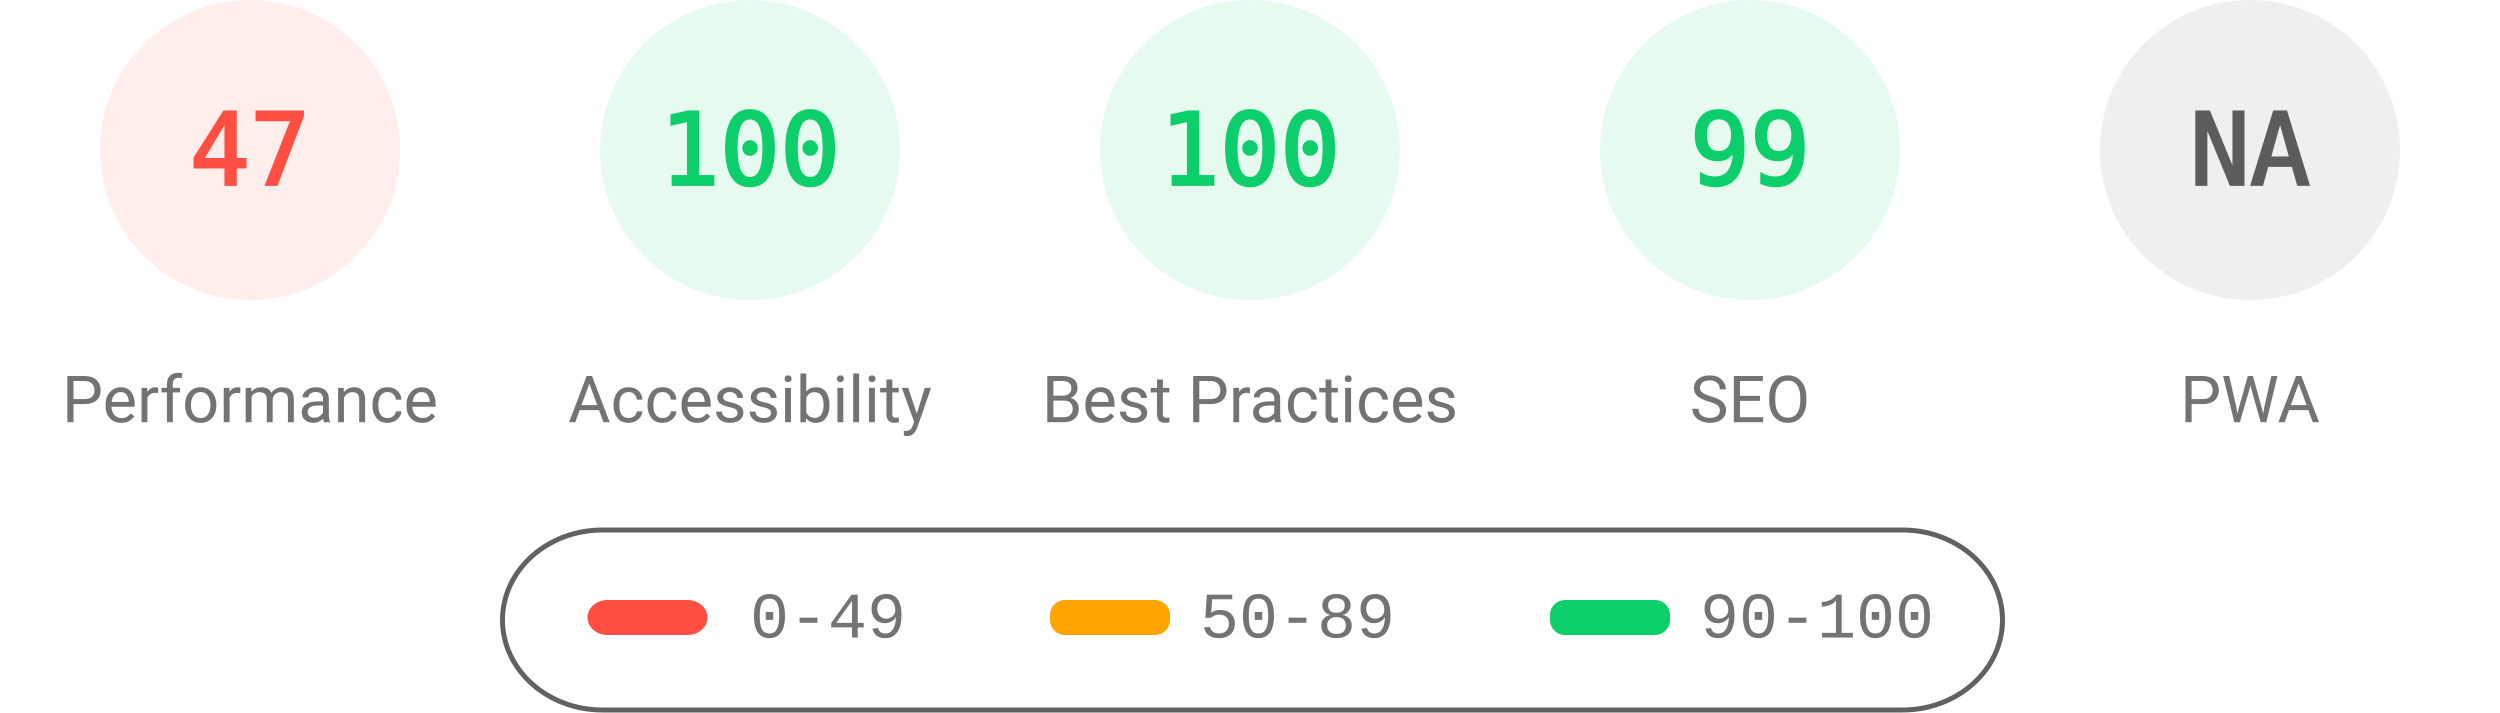
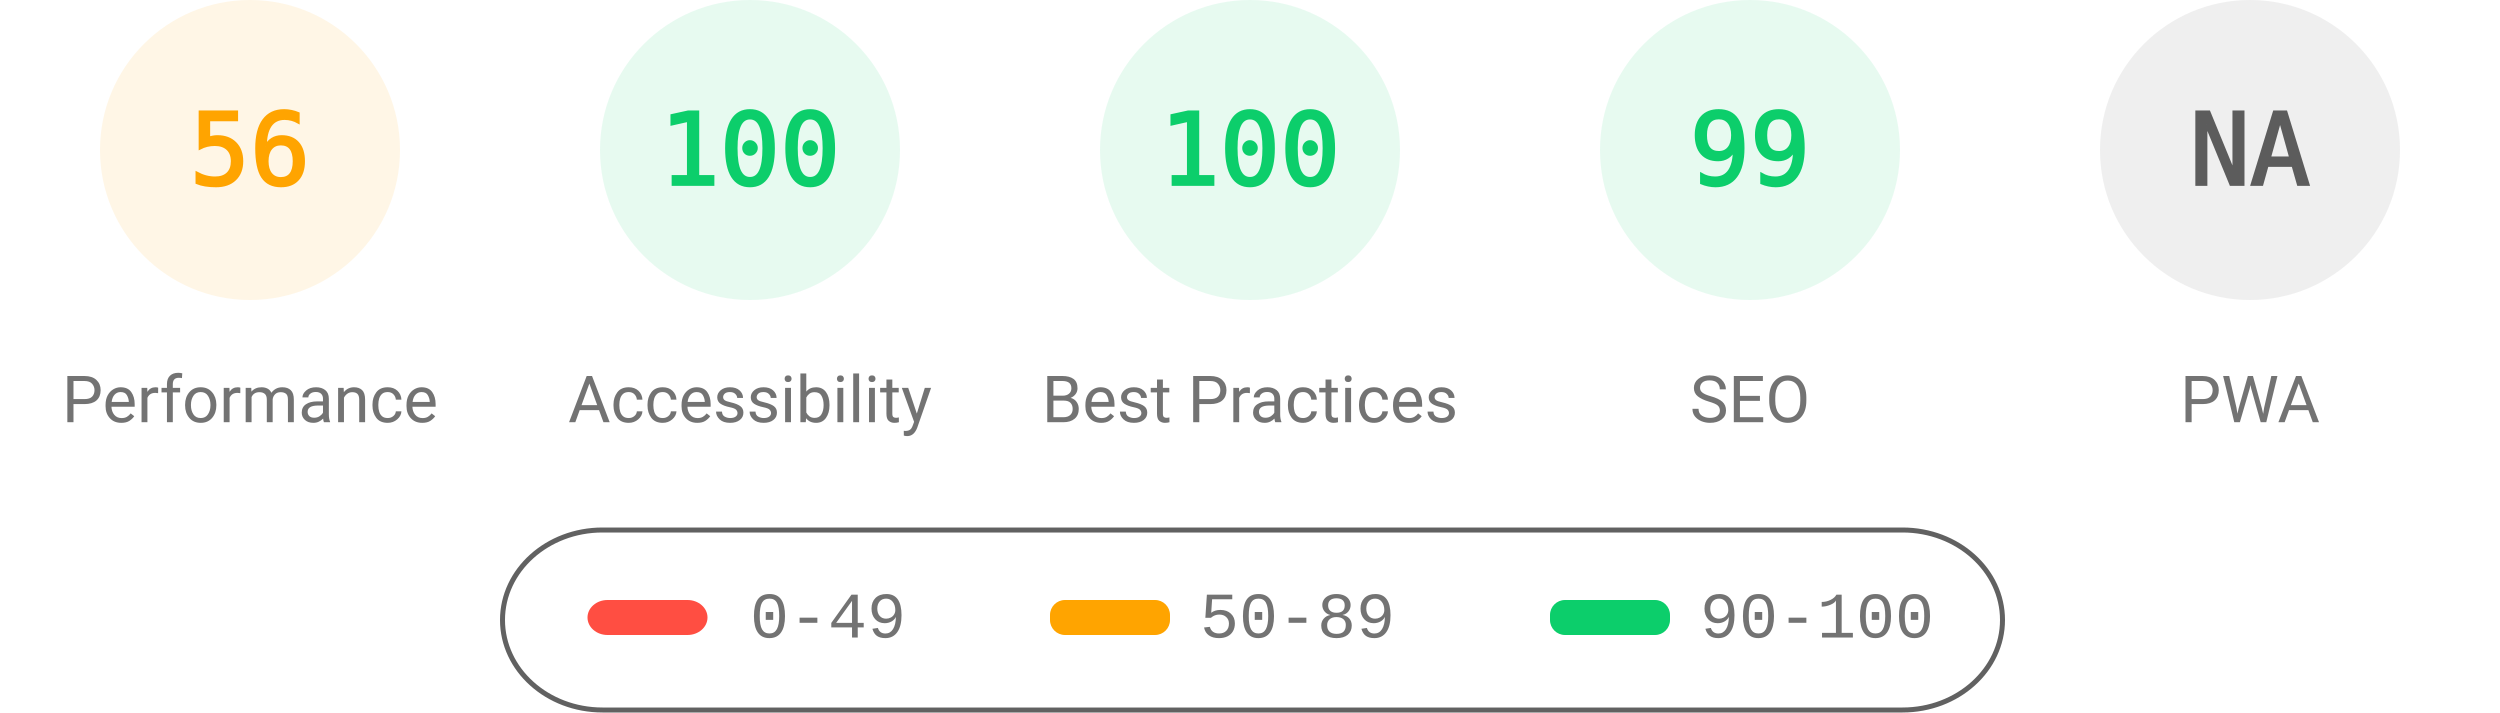
<svg xmlns="http://www.w3.org/2000/svg" fill="none" width="1000" height="285">
  <style>.gauge-base{opacity:.1}.gauge-arc{fill:none;animation-delay:250ms;stroke-linecap:round;transform:rotate(-90deg);transform-origin:100px 60px;animation:load-gauge 1s ease forwards}.guage-text{font-size:40px;font-family:monospace;text-align:center}.guage-red{color:#ff4e42;fill:#ff4e42;stroke:#ff4e42}.guage-orange{color:#ffa400;fill:#ffa400;stroke:#ffa400}.guage-green{color:#0cce6b;fill:#0cce6b;stroke:#0cce6b}.guage-undefined{color:#5c5c5c;fill:#5c5c5c;stroke:#5c5c5c}.guage-title{color:#737373;fill:#737373;stroke:none;font-size:26px;line-height:26px;font-family:Roboto,Halvetica,Arial,sans-serif}@keyframes load-gauge{from{stroke-dasharray:0 352.858}}</style>
-   <svg class="guage-div guage-perf guage-red" viewBox="0 0 200 200" width="200" height="200">
+   <svg class="guage-div guage-perf guage-orange" viewBox="0 0 200 200" width="200" height="200">
    <circle class="gauge-base" r="56" cx="100" cy="60" stroke-width="8" />
-     <circle class="gauge-arc guage-arc-1" r="56" cx="100" cy="60" stroke-width="8" style="stroke-dasharray:165.373,351.858" />
-     <text class="guage-text" x="100" y="60" alignment-baseline="central" dominant-baseline="central" text-anchor="middle">47</text>
+     <circle class="gauge-arc guage-arc-1" r="56" cx="100" cy="60" stroke-width="8" style="stroke-dasharray:197.04,351.858" />
+     <text class="guage-text" x="100" y="60" alignment-baseline="central" dominant-baseline="central" text-anchor="middle">56</text>
    <text class="guage-title" x="100" y="160" alignment-baseline="central" dominant-baseline="central" text-anchor="middle">Performance</text>
  </svg>
  <svg class="guage-div guage-acc guage-green" viewBox="0 0 200 200" width="200" height="200" x="200">
    <circle class="gauge-base" r="56" cx="100" cy="60" stroke-width="8" />
    <circle class="gauge-arc guage-arc-2" r="56" cx="100" cy="60" stroke-width="8" style="stroke-dasharray:351.858,351.858" />
    <text class="guage-text" x="100" y="60" alignment-baseline="central" dominant-baseline="central" text-anchor="middle">100</text>
    <text class="guage-title" x="100" y="160" alignment-baseline="central" dominant-baseline="central" text-anchor="middle">Accessibility</text>
  </svg>
  <svg class="guage-div guage-best guage-green" viewBox="0 0 200 200" width="200" height="200" x="400">
    <circle class="gauge-base" r="56" cx="100" cy="60" stroke-width="8" />
    <circle class="gauge-arc guage-arc-3" r="56" cx="100" cy="60" stroke-width="8" style="stroke-dasharray:351.858,351.858" />
    <text class="guage-text" x="100" y="60" alignment-baseline="central" dominant-baseline="central" text-anchor="middle">100</text>
    <text class="guage-title" x="100" y="160" alignment-baseline="central" dominant-baseline="central" text-anchor="middle">Best Practices</text>
  </svg>
  <svg class="guage-div guage-seo guage-green" viewBox="0 0 200 200" width="200" height="200" x="600">
    <circle class="gauge-base" r="56" cx="100" cy="60" stroke-width="8" />
    <circle class="gauge-arc guage-arc-4" r="56" cx="100" cy="60" stroke-width="8" style="stroke-dasharray:348.339,351.858" />
    <text class="guage-text" x="100" y="60" alignment-baseline="central" dominant-baseline="central" text-anchor="middle">99</text>
    <text class="guage-title" x="100" y="160" alignment-baseline="central" dominant-baseline="central" text-anchor="middle">SEO</text>
  </svg>
  <svg class="guage-div guage-pwa guage-undefined" viewBox="0 0 200 200" width="200" height="200" x="800">
    <circle class="gauge-base" r="56" cx="100" cy="60" stroke-width="8" />
    <circle class="gauge-arc guage-arc-4" r="56" cx="100" cy="60" stroke-width="8" style="stroke-dasharray:351.858,351.858" />
    <text class="guage-text" x="100" y="60" alignment-baseline="central" dominant-baseline="central" text-anchor="middle">NA</text>
    <text class="guage-title" x="100" y="160" alignment-baseline="central" dominant-baseline="central" text-anchor="middle">PWA</text>
  </svg>
  <svg width="604" height="76" x="200" y="210">
    <path fill="none" id="canvas_background" d="M-1-1h604v80H-1z" />
    <rect fill-opacity="0" stroke="#616161" stroke-width="2" rx="40" id="svg_2" height="72" width="600" y="2" x="1" fill="#000" />
    <rect stroke="#000" rx="8" id="svg_3" height="14" width="48" y="30" x="35" stroke-opacity="null" stroke-width="0" fill="#ff4e42" />
    <rect stroke="#000" rx="6" id="svg_4" height="14" width="48" y="30" x="220" stroke-opacity="null" stroke-width="0" fill="#ffa400" />
    <rect stroke="#000" rx="6" id="svg_5" height="14" width="48" y="30" x="420" stroke-opacity="null" stroke-width="0" fill="#0cce6b" />
    <text xml:space="preserve" text-anchor="start" font-family="'Courier New', Courier, monospace" font-size="26" id="svg_6" y="45" x="100" stroke-opacity="null" stroke-width="0" stroke="#000" fill="#737373">0-49</text>
    <text xml:space="preserve" text-anchor="start" font-family="'Courier New', Courier, monospace" font-size="26" id="svg_7" y="45" x="280" stroke-opacity="null" stroke-width="0" stroke="#000" fill="#737373">50-89</text>
    <text xml:space="preserve" text-anchor="start" font-family="'Courier New', Courier, monospace" font-size="26" id="svg_8" y="45" x="480" stroke-opacity="null" stroke-width="0" stroke="#000" fill="#737373">90-100</text>
  </svg>
</svg>
